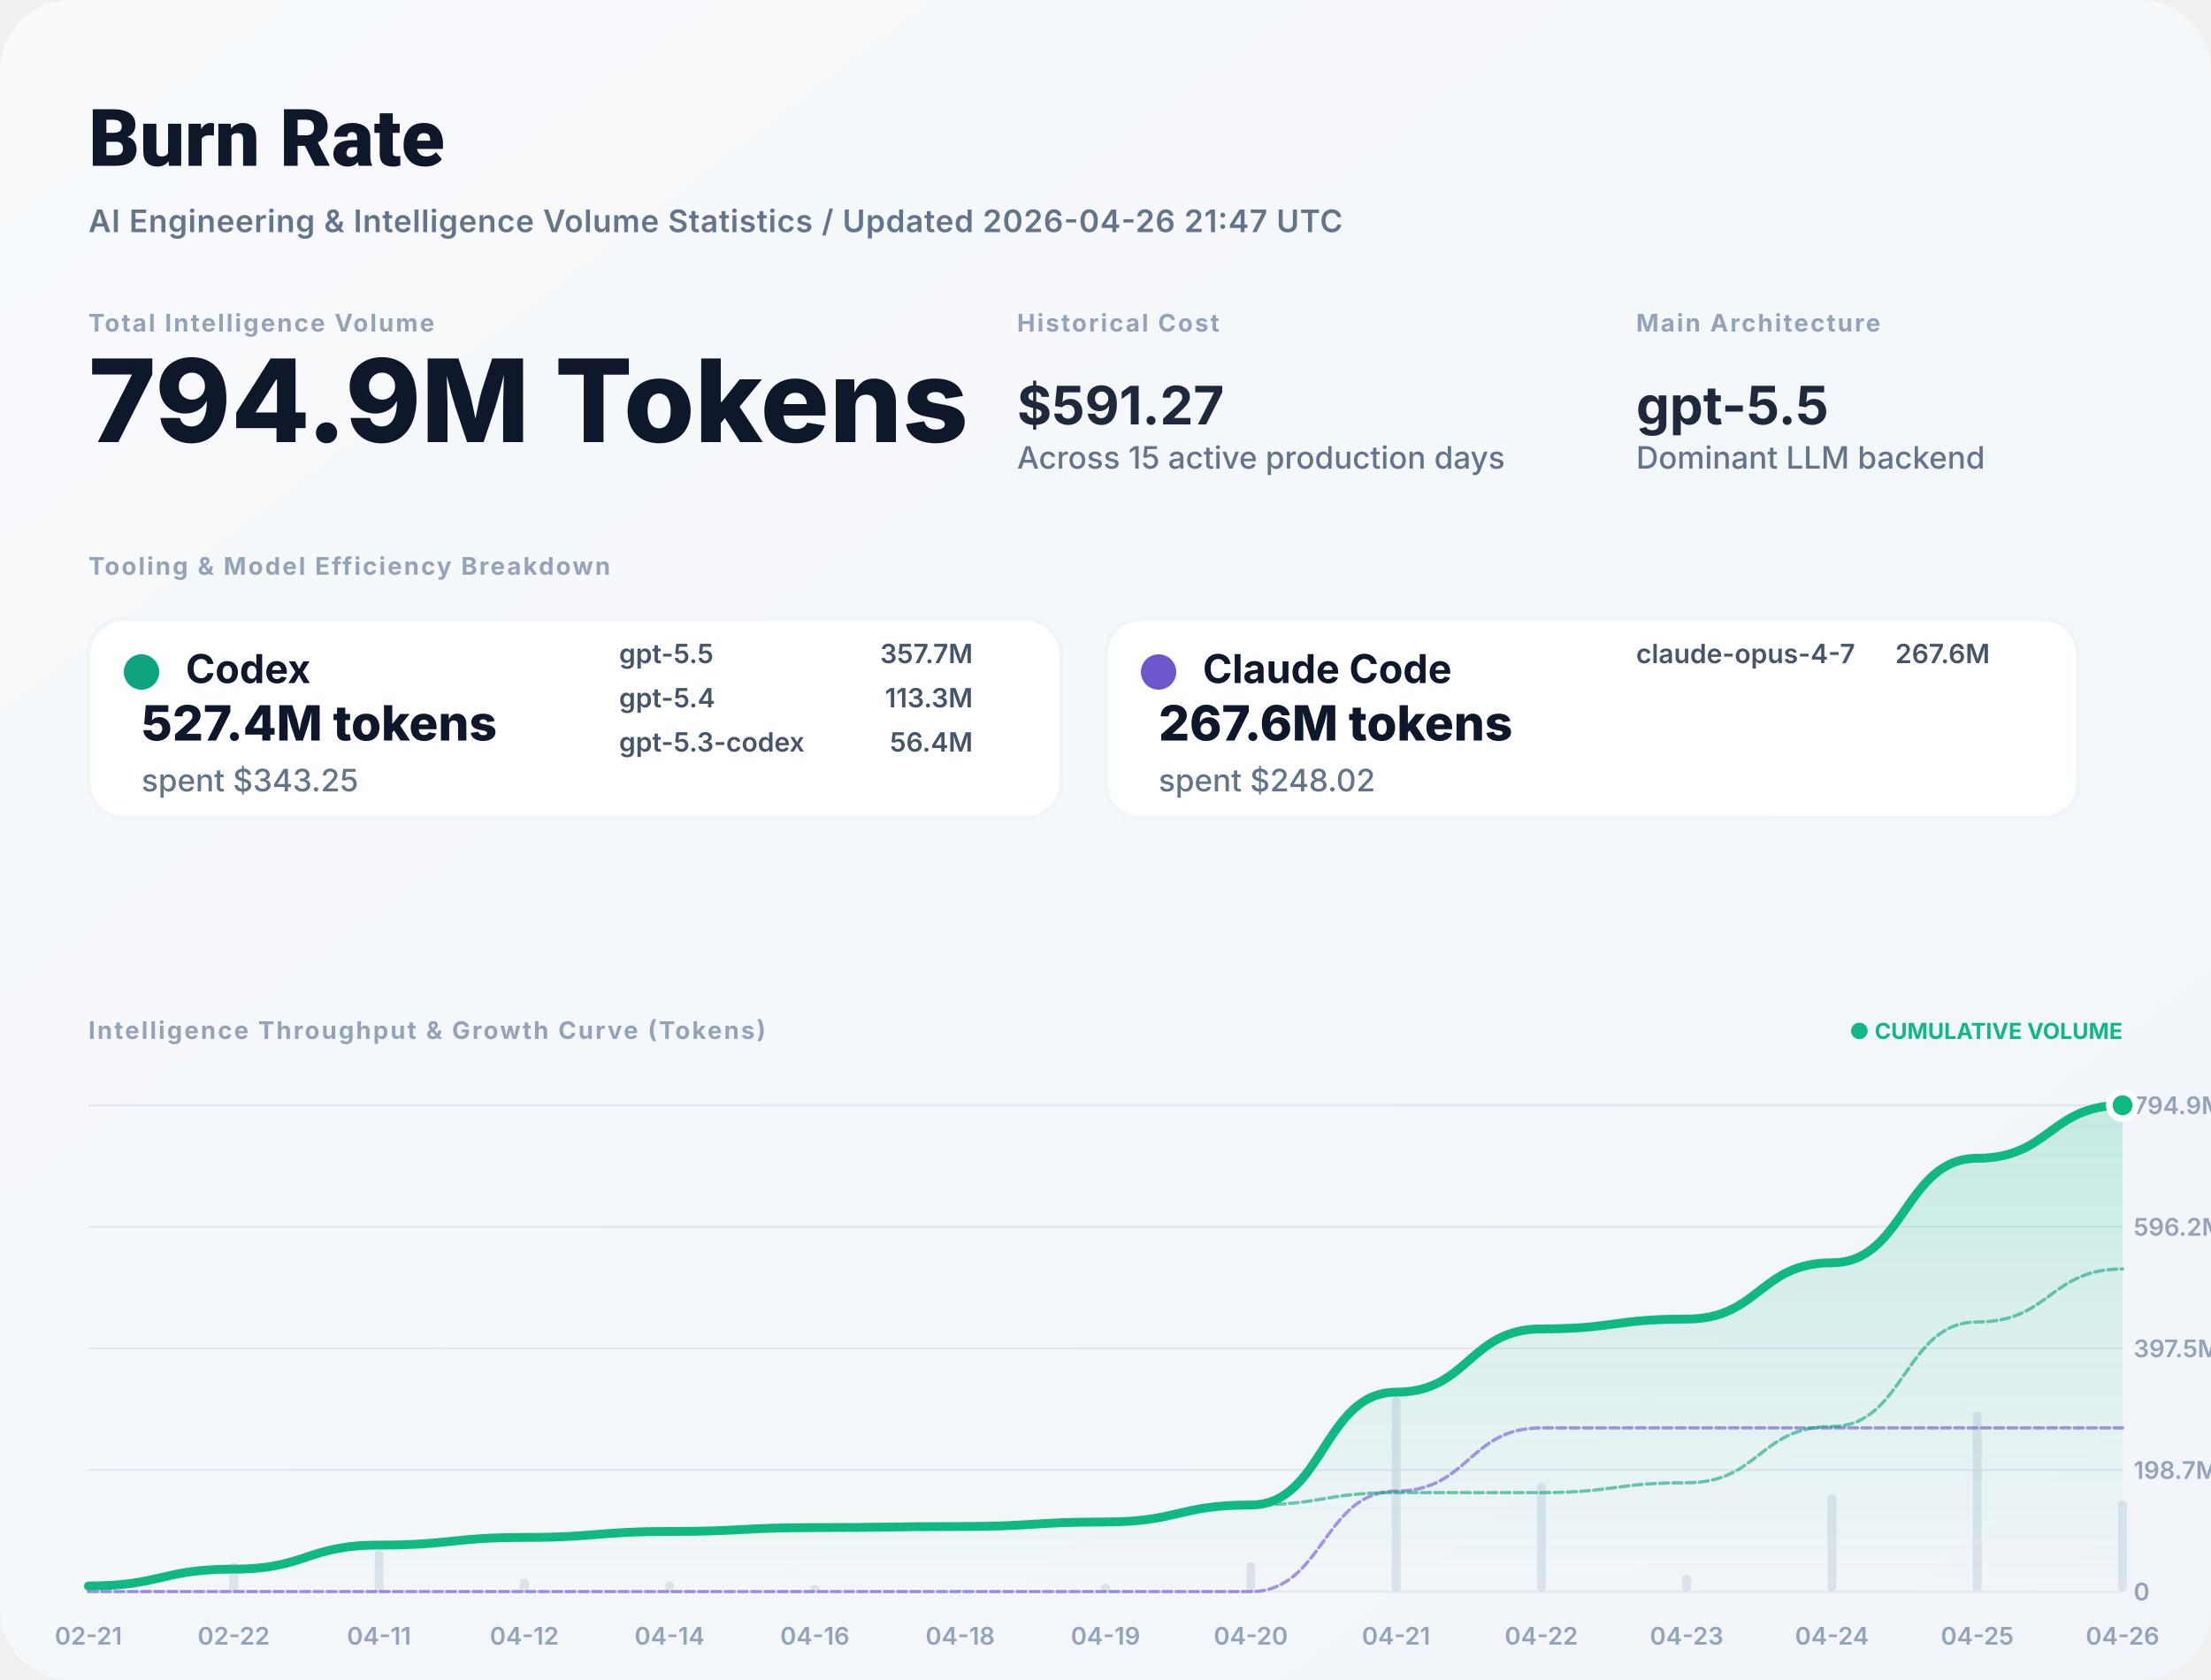
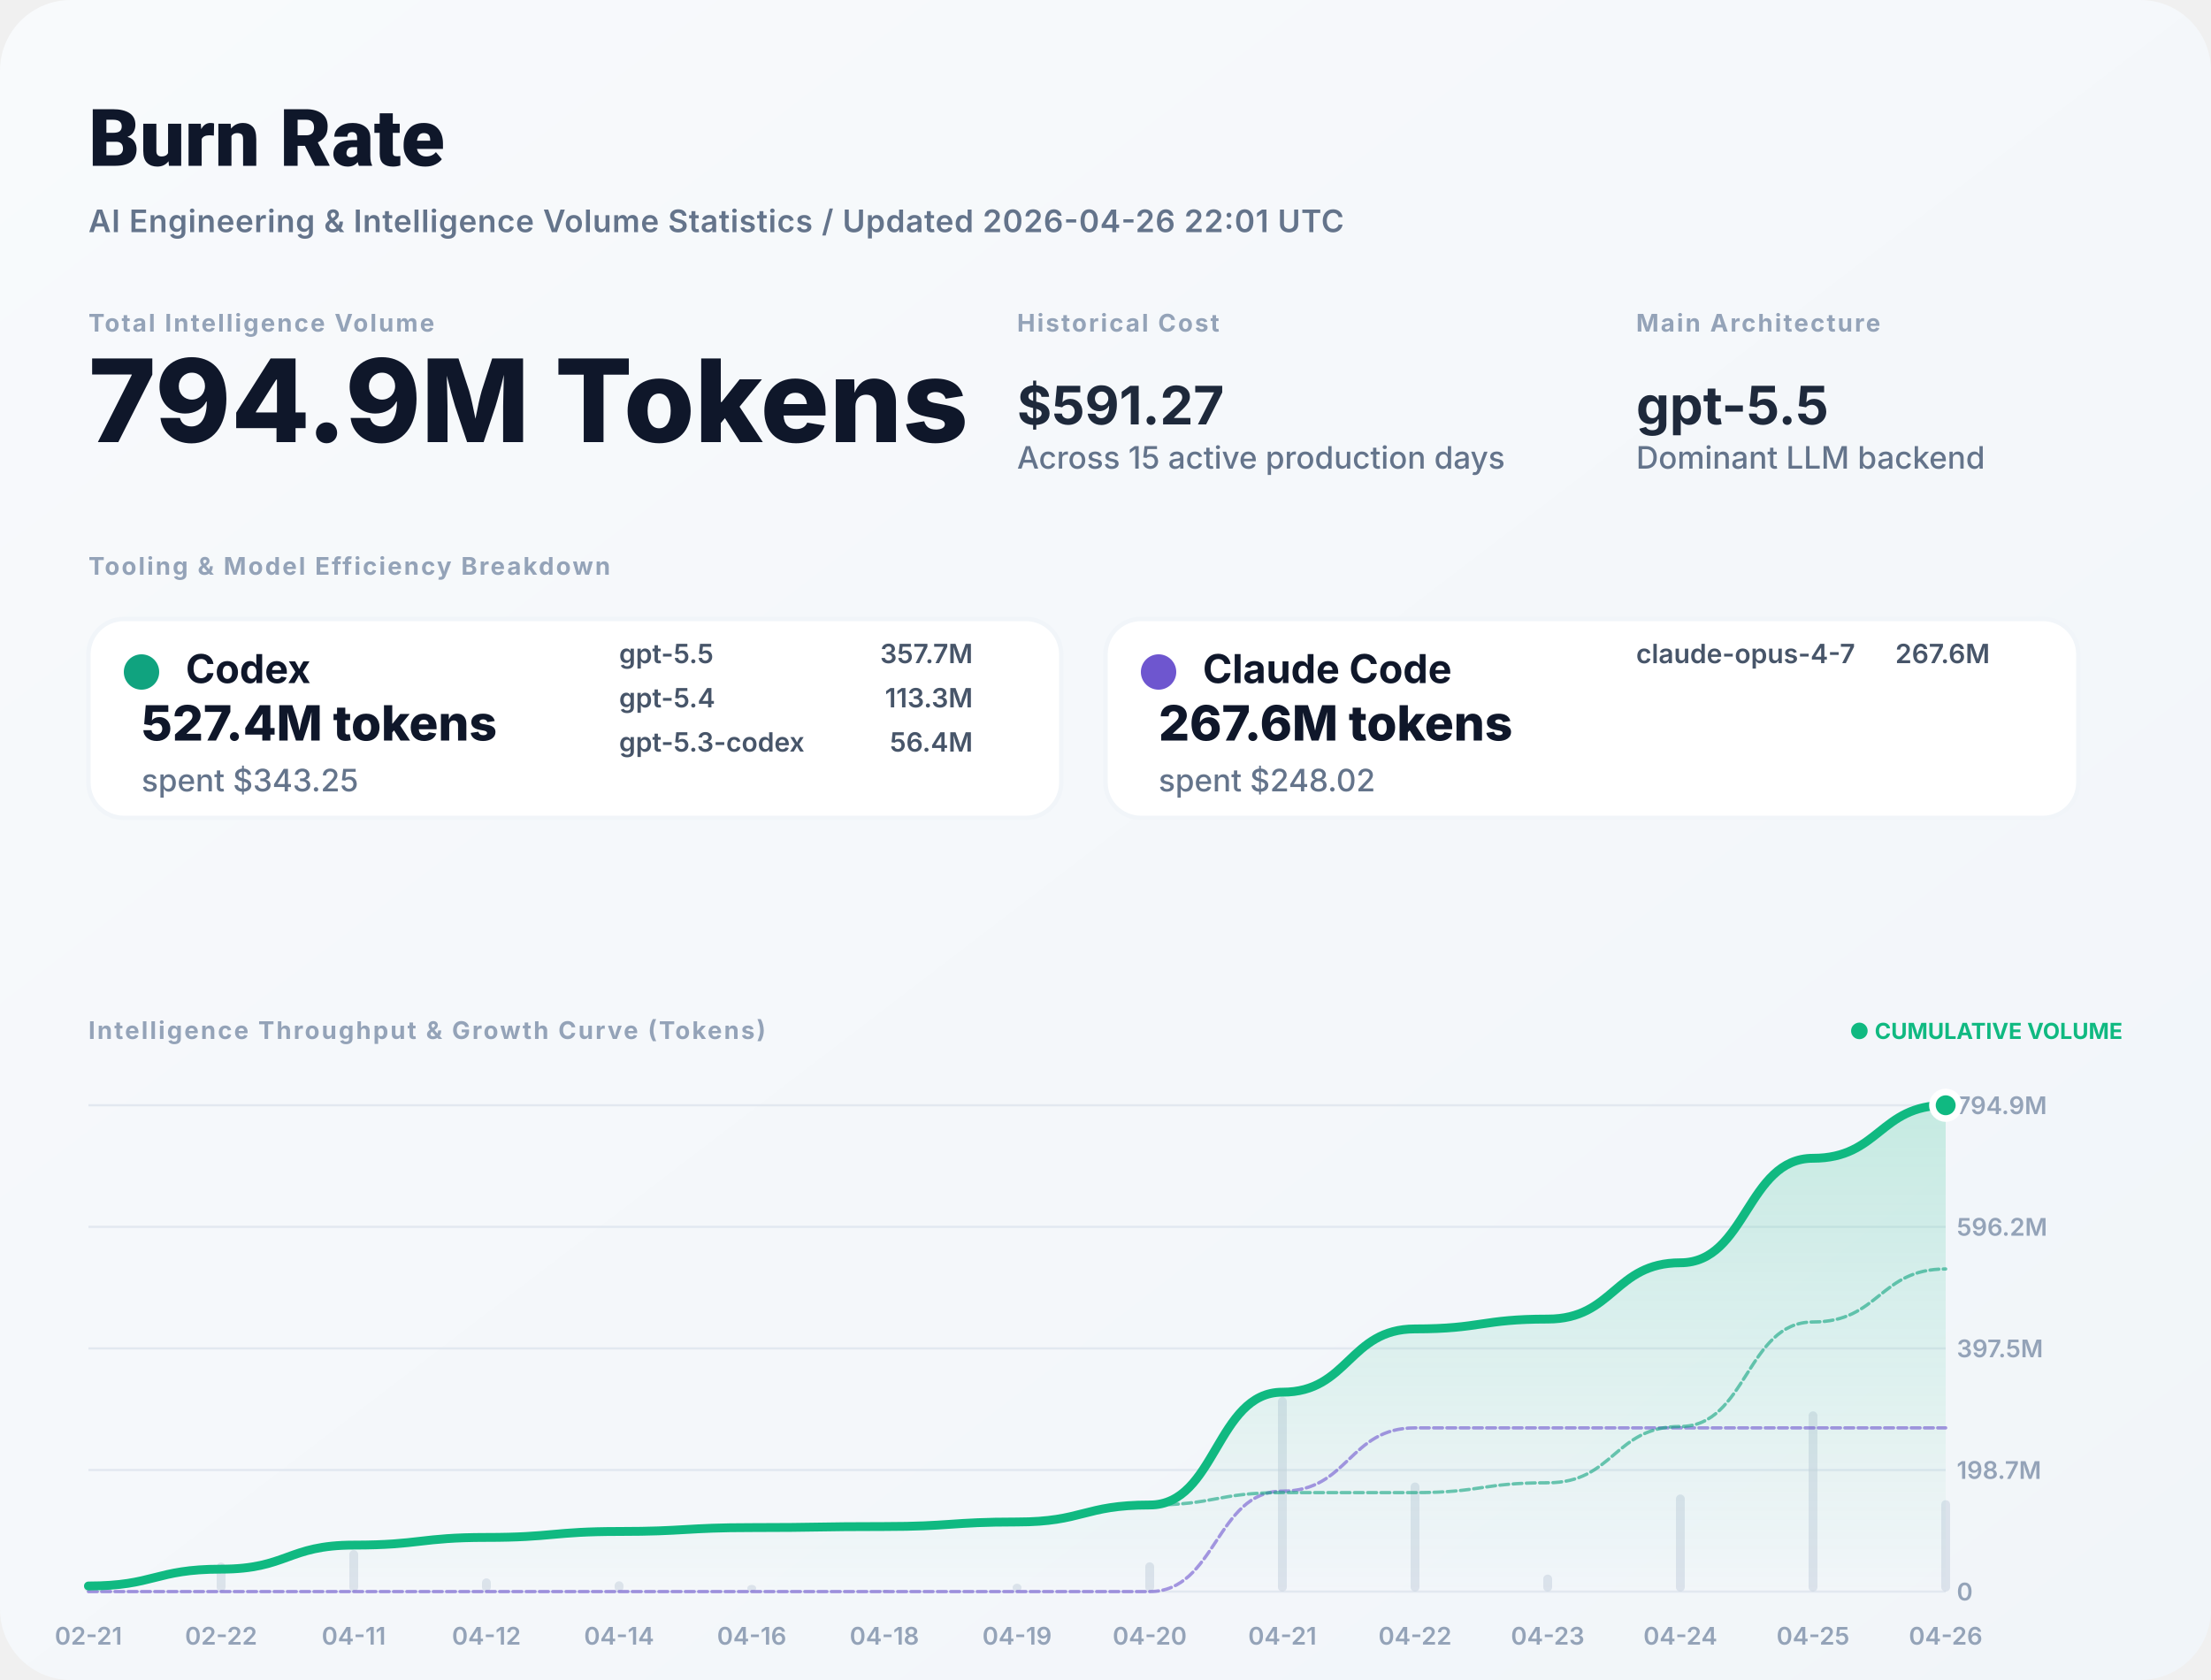
<svg xmlns="http://www.w3.org/2000/svg" width="1000" height="760" viewBox="0 0 1000 760" fill="none">
  <defs>
    <linearGradient id="bg" x1="0" x2="1" y1="0" y2="1">
      <stop stop-color="#F8FAFC" />
      <stop offset="1" stop-color="#F1F5F9" />
    </linearGradient>
    <filter id="shadow" x="-5%" y="-5%" width="110%" height="110%">
      <feDropShadow dx="0" dy="4" stdDeviation="12" flood-color="#000" flood-opacity="0.05" />
    </filter>
    <linearGradient id="lineGrad" x1="0" y1="0" x2="0" y2="1">
      <stop stop-color="#10B981" stop-opacity="0.2" />
      <stop offset="1" stop-color="#10B981" stop-opacity="0" />
    </linearGradient>
  </defs>
  <style>
    .title { font: 800 36px -apple-system, BlinkMacSystemFont, "Segoe UI", Roboto, sans-serif; fill: #0F172A; }
    .subtitle { font: 600 14px -apple-system, sans-serif; fill: #64748B; letter-spacing: 0.02em; }
    .label { font: 700 11px -apple-system, sans-serif; letter-spacing: 0.08em; text-transform: uppercase; fill: #94A3B8; }
    .total-val { font: 800 52px -apple-system, sans-serif; fill: #0F172A; }
    .stat-val { font: 700 24px -apple-system, sans-serif; fill: #1E293B; }
    .tool-name { font: 700 18px -apple-system, sans-serif; fill: #0F172A; }
    .tool-metric { font: 800 22px -apple-system, sans-serif; fill: #0F172A; }
    .tool-muted { font: 500 14px -apple-system, sans-serif; fill: #64748B; }
    .model-item { font: 600 12px -apple-system, sans-serif; fill: #475569; }
    .chart-label { font: 600 11px -apple-system, sans-serif; fill: #94A3B8; }
    .badge { font: 700 10px -apple-system, sans-serif; fill: #10B981; }
  </style>
  <rect width="1000" height="760" rx="32" fill="url(#bg)" />
  <text x="40" y="75" class="title">Burn Rate</text>
-   <text x="40" y="105" class="subtitle">AI Engineering &amp; Intelligence Volume Statistics / Updated 2026-04-26 21:47 UTC</text>
+   <text x="40" y="105" class="subtitle">AI Engineering &amp; Intelligence Volume Statistics / Updated 2026-04-26 22:01 UTC</text>
  <g transform="translate(40, 150)">
    <g>
      <text y="0" class="label">Total Intelligence Volume</text>
      <text y="50" class="total-val">794.9M Tokens</text>
    </g>
    <g transform="translate(420, 0)">
      <text y="0" class="label">Historical Cost</text>
      <text y="42" class="stat-val">$591.27</text>
      <text y="62" class="tool-muted">Across 15 active production days</text>
    </g>
    <g transform="translate(700, 0)">
      <text y="0" class="label">Main Architecture</text>
      <text y="42" class="stat-val" fill="#10B981">gpt-5.5</text>
      <text y="62" class="tool-muted">Dominant LLM backend</text>
    </g>
  </g>
  <g transform="translate(40, 260)">
    <text y="0" class="label">Tooling &amp; Model Efficiency Breakdown</text>
  </g>
  <g transform="translate(40, 280)">
    <rect width="440" height="90" rx="16" fill="white" stroke="#F1F5F9" stroke-width="2" />
    <circle cx="24" cy="24" r="8" fill="#10A37F" />
    <text x="44" y="29" class="tool-name">Codex</text>
    <text x="24" y="55" class="tool-metric">527.4M tokens</text>
    <text x="24" y="78" class="tool-muted">spent $343.25</text>
    <g transform="translate(240, 20)">
      <text x="0" y="0" class="model-item">gpt-5.5</text>
      <text x="160" y="0" class="model-item" text-anchor="end">357.7M</text>
      <text x="0" y="20" class="model-item">gpt-5.4</text>
      <text x="160" y="20" class="model-item" text-anchor="end">113.3M</text>
      <text x="0" y="40" class="model-item">gpt-5.3-codex</text>
      <text x="160" y="40" class="model-item" text-anchor="end">56.4M</text>
    </g>
  </g>
  <g transform="translate(500, 280)">
    <rect width="440" height="90" rx="16" fill="white" stroke="#F1F5F9" stroke-width="2" />
    <circle cx="24" cy="24" r="8" fill="#6E56CF" />
    <text x="44" y="29" class="tool-name">Claude Code</text>
    <text x="24" y="55" class="tool-metric">267.6M tokens</text>
    <text x="24" y="78" class="tool-muted">spent $248.02</text>
    <g transform="translate(240, 20)">
      <text x="0" y="0" class="model-item">claude-opus-4-7</text>
      <text x="160" y="0" class="model-item" text-anchor="end">267.6M</text>
    </g>
  </g>
  <g transform="translate(40, 470)">
    <text y="0" class="label">Intelligence Throughput &amp; Growth Curve (Tokens)</text>
    <text x="920" y="0" text-anchor="end" class="badge">● CUMULATIVE VOLUME</text>
  </g>
  <g>
-     <line x1="40" y1="720" x2="960" y2="720" stroke="#E2E8F0" stroke-width="1" />
-     <text x="965" y="724" class="chart-label">0</text>
-     <line x1="40" y1="665" x2="960" y2="665" stroke="#E2E8F0" stroke-width="1" />
-     <text x="965" y="669" class="chart-label">198.7M</text>
-     <line x1="40" y1="610" x2="960" y2="610" stroke="#E2E8F0" stroke-width="1" />
-     <text x="965" y="614" class="chart-label">397.5M</text>
-     <line x1="40" y1="555" x2="960" y2="555" stroke="#E2E8F0" stroke-width="1" />
-     <text x="965" y="559" class="chart-label">596.2M</text>
-     <line x1="40" y1="500" x2="960" y2="500" stroke="#E2E8F0" stroke-width="1" />
-     <text x="965" y="504" class="chart-label">794.9M</text>
+     <line x1="40" y1="720" x2="880" y2="720" stroke="#E2E8F0" stroke-width="1" />
+     <text x="885" y="724" class="chart-label">0</text>
+     <line x1="40" y1="665" x2="880" y2="665" stroke="#E2E8F0" stroke-width="1" />
+     <text x="885" y="669" class="chart-label">198.7M</text>
+     <line x1="40" y1="610" x2="880" y2="610" stroke="#E2E8F0" stroke-width="1" />
+     <text x="885" y="614" class="chart-label">397.5M</text>
+     <line x1="40" y1="555" x2="880" y2="555" stroke="#E2E8F0" stroke-width="1" />
+     <text x="885" y="559" class="chart-label">596.2M</text>
+     <line x1="40" y1="500" x2="880" y2="500" stroke="#E2E8F0" stroke-width="1" />
+     <text x="885" y="504" class="chart-label">794.9M</text>
    <text x="40" y="744" text-anchor="middle" class="chart-label">02-21</text>
-     <text x="105.714" y="744" text-anchor="middle" class="chart-label">02-22</text>
-     <text x="171.429" y="744" text-anchor="middle" class="chart-label">04-11</text>
-     <text x="237.143" y="744" text-anchor="middle" class="chart-label">04-12</text>
-     <text x="302.857" y="744" text-anchor="middle" class="chart-label">04-14</text>
-     <text x="368.571" y="744" text-anchor="middle" class="chart-label">04-16</text>
-     <text x="434.286" y="744" text-anchor="middle" class="chart-label">04-18</text>
-     <text x="500" y="744" text-anchor="middle" class="chart-label">04-19</text>
-     <text x="565.714" y="744" text-anchor="middle" class="chart-label">04-20</text>
-     <text x="631.429" y="744" text-anchor="middle" class="chart-label">04-21</text>
-     <text x="697.143" y="744" text-anchor="middle" class="chart-label">04-22</text>
-     <text x="762.857" y="744" text-anchor="middle" class="chart-label">04-23</text>
-     <text x="828.571" y="744" text-anchor="middle" class="chart-label">04-24</text>
-     <text x="894.286" y="744" text-anchor="middle" class="chart-label">04-25</text>
-     <text x="960" y="744" text-anchor="middle" class="chart-label">04-26</text>
+     <text x="100" y="744" text-anchor="middle" class="chart-label">02-22</text>
+     <text x="160" y="744" text-anchor="middle" class="chart-label">04-11</text>
+     <text x="220" y="744" text-anchor="middle" class="chart-label">04-12</text>
+     <text x="280" y="744" text-anchor="middle" class="chart-label">04-14</text>
+     <text x="340" y="744" text-anchor="middle" class="chart-label">04-16</text>
+     <text x="400" y="744" text-anchor="middle" class="chart-label">04-18</text>
+     <text x="460" y="744" text-anchor="middle" class="chart-label">04-19</text>
+     <text x="520" y="744" text-anchor="middle" class="chart-label">04-20</text>
+     <text x="580" y="744" text-anchor="middle" class="chart-label">04-21</text>
+     <text x="640" y="744" text-anchor="middle" class="chart-label">04-22</text>
+     <text x="700" y="744" text-anchor="middle" class="chart-label">04-23</text>
+     <text x="760" y="744" text-anchor="middle" class="chart-label">04-24</text>
+     <text x="820" y="744" text-anchor="middle" class="chart-label">04-25</text>
+     <text x="880" y="744" text-anchor="middle" class="chart-label">04-26</text>
    <g opacity="0.6">
      <rect x="38" y="715.635" width="4" height="4.365" fill="#CBD5E1" rx="2" />
-       <rect x="103.714" y="706.868" width="4" height="13.132" fill="#CBD5E1" rx="2" />
-       <rect x="169.429" y="701.238" width="4" height="18.762" fill="#CBD5E1" rx="2" />
-       <rect x="235.143" y="714.02" width="4" height="5.98" fill="#CBD5E1" rx="2" />
-       <rect x="300.857" y="715.343" width="4" height="4.657" fill="#CBD5E1" rx="2" />
-       <rect x="366.571" y="716.984" width="4" height="3.016" fill="#CBD5E1" rx="2" />
-       <rect x="432.286" y="719.169" width="4" height="0.831" fill="#CBD5E1" rx="2" />
-       <rect x="498" y="716.446" width="4" height="3.554" fill="#CBD5E1" rx="2" />
-       <rect x="563.714" y="706.756" width="4" height="13.244" fill="#CBD5E1" rx="2" />
-       <rect x="629.429" y="632" width="4" height="88" fill="#CBD5E1" rx="2" />
-       <rect x="695.143" y="670.645" width="4" height="49.355" fill="#CBD5E1" rx="2" />
-       <rect x="760.857" y="712.324" width="4" height="7.676" fill="#CBD5E1" rx="2" />
-       <rect x="826.571" y="676.084" width="4" height="43.916" fill="#CBD5E1" rx="2" />
-       <rect x="892.286" y="638.477" width="4" height="81.523" fill="#CBD5E1" rx="2" />
-       <rect x="958" y="678.653" width="4" height="41.347" fill="#CBD5E1" rx="2" />
+       <rect x="98" y="706.868" width="4" height="13.132" fill="#CBD5E1" rx="2" />
+       <rect x="158" y="701.238" width="4" height="18.762" fill="#CBD5E1" rx="2" />
+       <rect x="218" y="714.02" width="4" height="5.98" fill="#CBD5E1" rx="2" />
+       <rect x="278" y="715.343" width="4" height="4.657" fill="#CBD5E1" rx="2" />
+       <rect x="338" y="716.984" width="4" height="3.016" fill="#CBD5E1" rx="2" />
+       <rect x="398" y="719.169" width="4" height="0.831" fill="#CBD5E1" rx="2" />
+       <rect x="458" y="716.446" width="4" height="3.554" fill="#CBD5E1" rx="2" />
+       <rect x="518" y="706.756" width="4" height="13.244" fill="#CBD5E1" rx="2" />
+       <rect x="578" y="632" width="4" height="88" fill="#CBD5E1" rx="2" />
+       <rect x="638" y="670.645" width="4" height="49.355" fill="#CBD5E1" rx="2" />
+       <rect x="698" y="712.324" width="4" height="7.676" fill="#CBD5E1" rx="2" />
+       <rect x="758" y="676.084" width="4" height="43.916" fill="#CBD5E1" rx="2" />
+       <rect x="818" y="638.477" width="4" height="81.523" fill="#CBD5E1" rx="2" />
+       <rect x="878" y="678.653" width="4" height="41.347" fill="#CBD5E1" rx="2" />
    </g>
-     <path d="M 40,717.468 C 72.857,717.468 72.857,709.853 105.714,709.853 C 138.571,709.853 138.571,698.972 171.429,698.972 C 204.286,698.972 204.286,695.505 237.143,695.505 C 270,695.505 270,692.804 302.857,692.804 C 335.714,692.804 335.714,691.055 368.571,691.055 C 401.429,691.055 401.429,690.573 434.286,690.573 C 467.143,690.573 467.143,688.512 500,688.512 C 532.857,688.512 532.857,680.831 565.714,680.831 C 598.571,680.831 598.571,629.798 631.429,629.798 C 664.286,629.798 664.286,601.175 697.143,601.175 C 730,601.175 730,596.724 762.857,596.724 C 795.714,596.724 795.714,571.256 828.571,571.256 C 861.429,571.256 861.429,523.978 894.286,523.978 C 927.143,523.978 927.143,500 960,500 L 960,720 L 40,720 Z" fill="url(#lineGrad)" />
-     <path d="M 40,720 C 72.857,720 72.857,720 105.714,720 C 138.571,720 138.571,720 171.429,720 C 204.286,720 204.286,720 237.143,720 C 270,720 270,720 302.857,720 C 335.714,720 335.714,720 368.571,720 C 401.429,720 401.429,720 434.286,720 C 467.143,720 467.143,720 500,720 C 532.857,720 532.857,720 565.714,720 C 598.571,720 598.571,674.566 631.429,674.566 C 664.286,674.566 664.286,645.943 697.143,645.943 C 730,645.943 730,645.943 762.857,645.943 C 795.714,645.943 795.714,645.943 828.571,645.943 C 861.429,645.943 861.429,645.943 894.286,645.943 C 927.143,645.943 927.143,645.943 960,645.943" stroke="#6E56CF" stroke-width="1.5" stroke-opacity="0.6" fill="none" stroke-linecap="round" stroke-linejoin="round" stroke-dasharray="4 2" />
-     <path d="M 40,717.468 C 72.857,717.468 72.857,709.853 105.714,709.853 C 138.571,709.853 138.571,698.972 171.429,698.972 C 204.286,698.972 204.286,695.505 237.143,695.505 C 270,695.505 270,692.804 302.857,692.804 C 335.714,692.804 335.714,691.055 368.571,691.055 C 401.429,691.055 401.429,690.573 434.286,690.573 C 467.143,690.573 467.143,688.512 500,688.512 C 532.857,688.512 532.857,680.831 565.714,680.831 C 598.571,680.831 598.571,675.232 631.429,675.232 C 664.286,675.232 664.286,675.232 697.143,675.232 C 730,675.232 730,670.78 762.857,670.78 C 795.714,670.78 795.714,645.312 828.571,645.312 C 861.429,645.312 861.429,598.035 894.286,598.035 C 927.143,598.035 927.143,574.057 960,574.057" stroke="#10A37F" stroke-width="1.5" stroke-opacity="0.6" fill="none" stroke-linecap="round" stroke-linejoin="round" stroke-dasharray="4 2" />
-     <path d="M 40,717.468 C 72.857,717.468 72.857,709.853 105.714,709.853 C 138.571,709.853 138.571,698.972 171.429,698.972 C 204.286,698.972 204.286,695.505 237.143,695.505 C 270,695.505 270,692.804 302.857,692.804 C 335.714,692.804 335.714,691.055 368.571,691.055 C 401.429,691.055 401.429,690.573 434.286,690.573 C 467.143,690.573 467.143,688.512 500,688.512 C 532.857,688.512 532.857,680.831 565.714,680.831 C 598.571,680.831 598.571,629.798 631.429,629.798 C 664.286,629.798 664.286,601.175 697.143,601.175 C 730,601.175 730,596.724 762.857,596.724 C 795.714,596.724 795.714,571.256 828.571,571.256 C 861.429,571.256 861.429,523.978 894.286,523.978 C 927.143,523.978 927.143,500 960,500" stroke="#10B981" stroke-width="4" fill="none" stroke-linecap="round" stroke-linejoin="round" />
-     <circle cx="960" cy="500" r="6" fill="#10B981" stroke="white" stroke-width="3" />
+     <path d="M 40,717.468 C 70,717.468 70,709.853 100,709.853 C 130,709.853 130,698.972 160,698.972 C 190,698.972 190,695.505 220,695.505 C 250,695.505 250,692.804 280,692.804 C 310,692.804 310,691.055 340,691.055 C 370,691.055 370,690.573 400,690.573 C 430,690.573 430,688.512 460,688.512 C 490,688.512 490,680.831 520,680.831 C 550,680.831 550,629.798 580,629.798 C 610,629.798 610,601.175 640,601.175 C 670,601.175 670,596.724 700,596.724 C 730,596.724 730,571.256 760,571.256 C 790,571.256 790,523.978 820,523.978 C 850,523.978 850,500 880,500 L 880,720 L 40,720 Z" fill="url(#lineGrad)" />
+     <path d="M 40,720 C 70,720 70,720 100,720 C 130,720 130,720 160,720 C 190,720 190,720 220,720 C 250,720 250,720 280,720 C 310,720 310,720 340,720 C 370,720 370,720 400,720 C 430,720 430,720 460,720 C 490,720 490,720 520,720 C 550,720 550,674.566 580,674.566 C 610,674.566 610,645.943 640,645.943 C 670,645.943 670,645.943 700,645.943 C 730,645.943 730,645.943 760,645.943 C 790,645.943 790,645.943 820,645.943 C 850,645.943 850,645.943 880,645.943" stroke="#6E56CF" stroke-width="1.5" stroke-opacity="0.6" fill="none" stroke-linecap="round" stroke-linejoin="round" stroke-dasharray="4 2" />
+     <path d="M 40,717.468 C 70,717.468 70,709.853 100,709.853 C 130,709.853 130,698.972 160,698.972 C 190,698.972 190,695.505 220,695.505 C 250,695.505 250,692.804 280,692.804 C 310,692.804 310,691.055 340,691.055 C 370,691.055 370,690.573 400,690.573 C 430,690.573 430,688.512 460,688.512 C 490,688.512 490,680.831 520,680.831 C 550,680.831 550,675.232 580,675.232 C 610,675.232 610,675.232 640,675.232 C 670,675.232 670,670.78 700,670.78 C 730,670.78 730,645.312 760,645.312 C 790,645.312 790,598.035 820,598.035 C 850,598.035 850,574.057 880,574.057" stroke="#10A37F" stroke-width="1.5" stroke-opacity="0.6" fill="none" stroke-linecap="round" stroke-linejoin="round" stroke-dasharray="4 2" />
+     <path d="M 40,717.468 C 70,717.468 70,709.853 100,709.853 C 130,709.853 130,698.972 160,698.972 C 190,698.972 190,695.505 220,695.505 C 250,695.505 250,692.804 280,692.804 C 310,692.804 310,691.055 340,691.055 C 370,691.055 370,690.573 400,690.573 C 430,690.573 430,688.512 460,688.512 C 490,688.512 490,680.831 520,680.831 C 550,680.831 550,629.798 580,629.798 C 610,629.798 610,601.175 640,601.175 C 670,601.175 670,596.724 700,596.724 C 730,596.724 730,571.256 760,571.256 C 790,571.256 790,523.978 820,523.978 C 850,523.978 850,500 880,500" stroke="#10B981" stroke-width="4" fill="none" stroke-linecap="round" stroke-linejoin="round" />
+     <circle cx="880" cy="500" r="6" fill="#10B981" stroke="white" stroke-width="3" />
  </g>
</svg>
